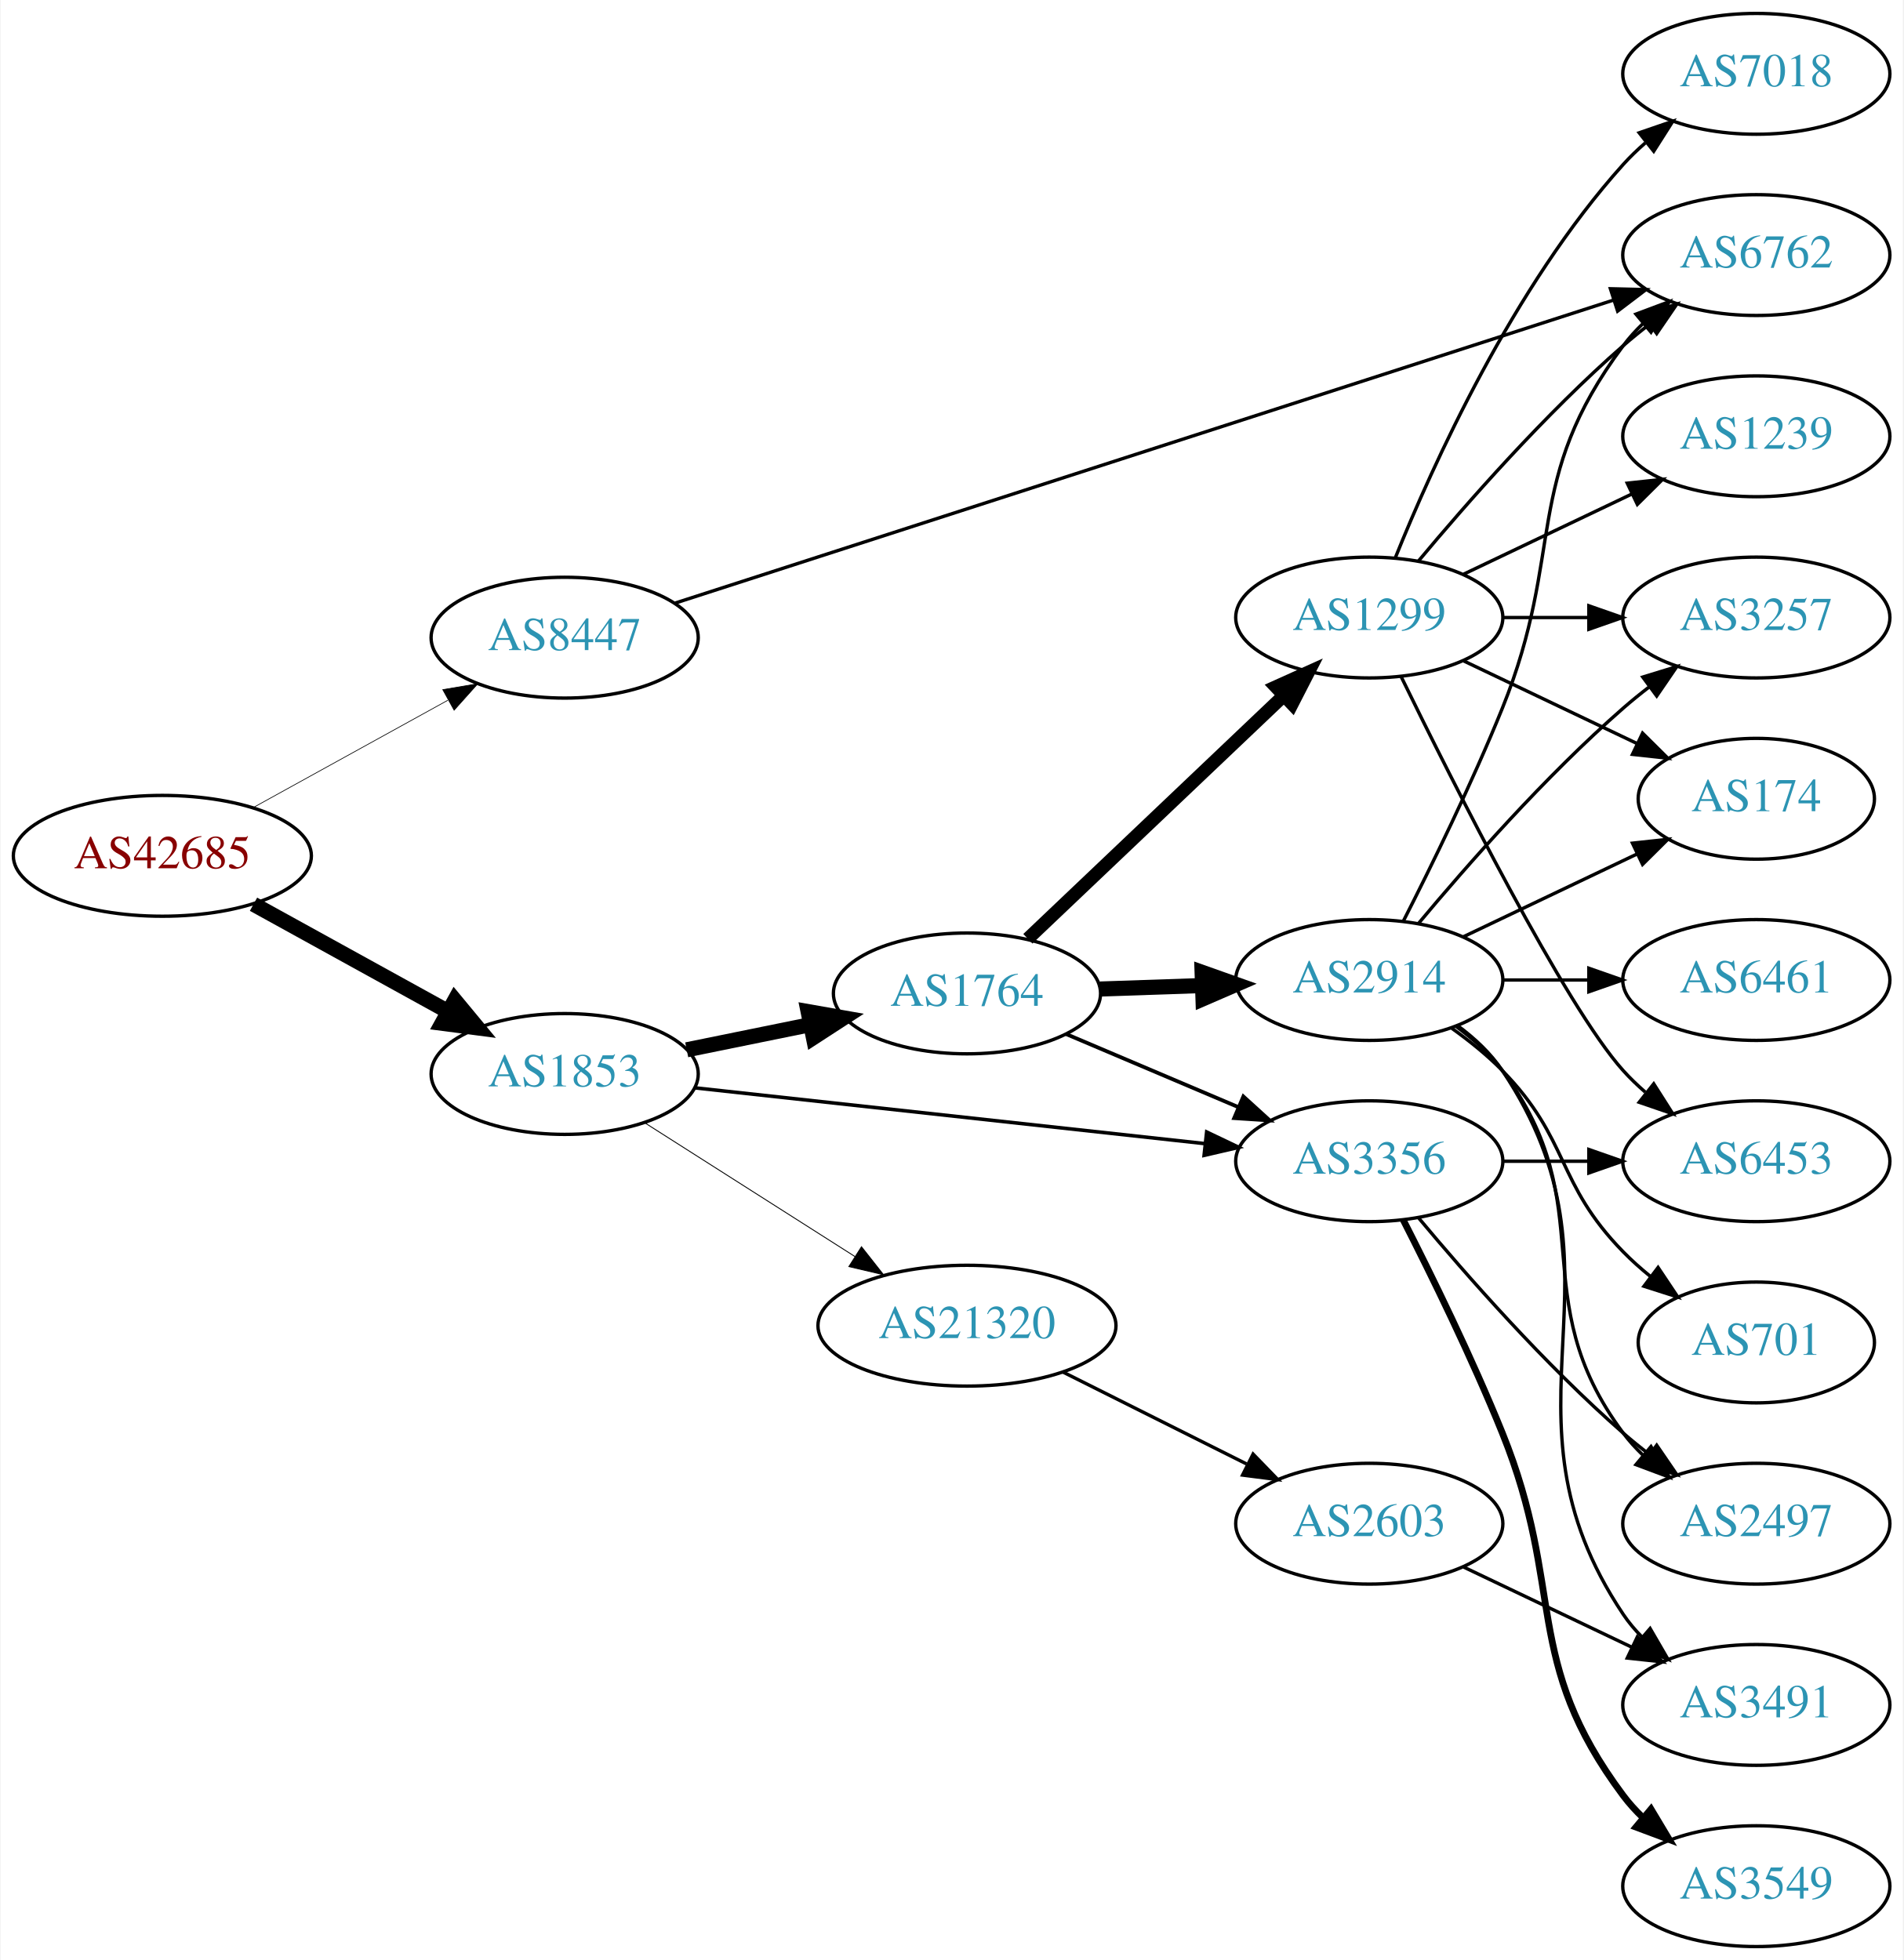
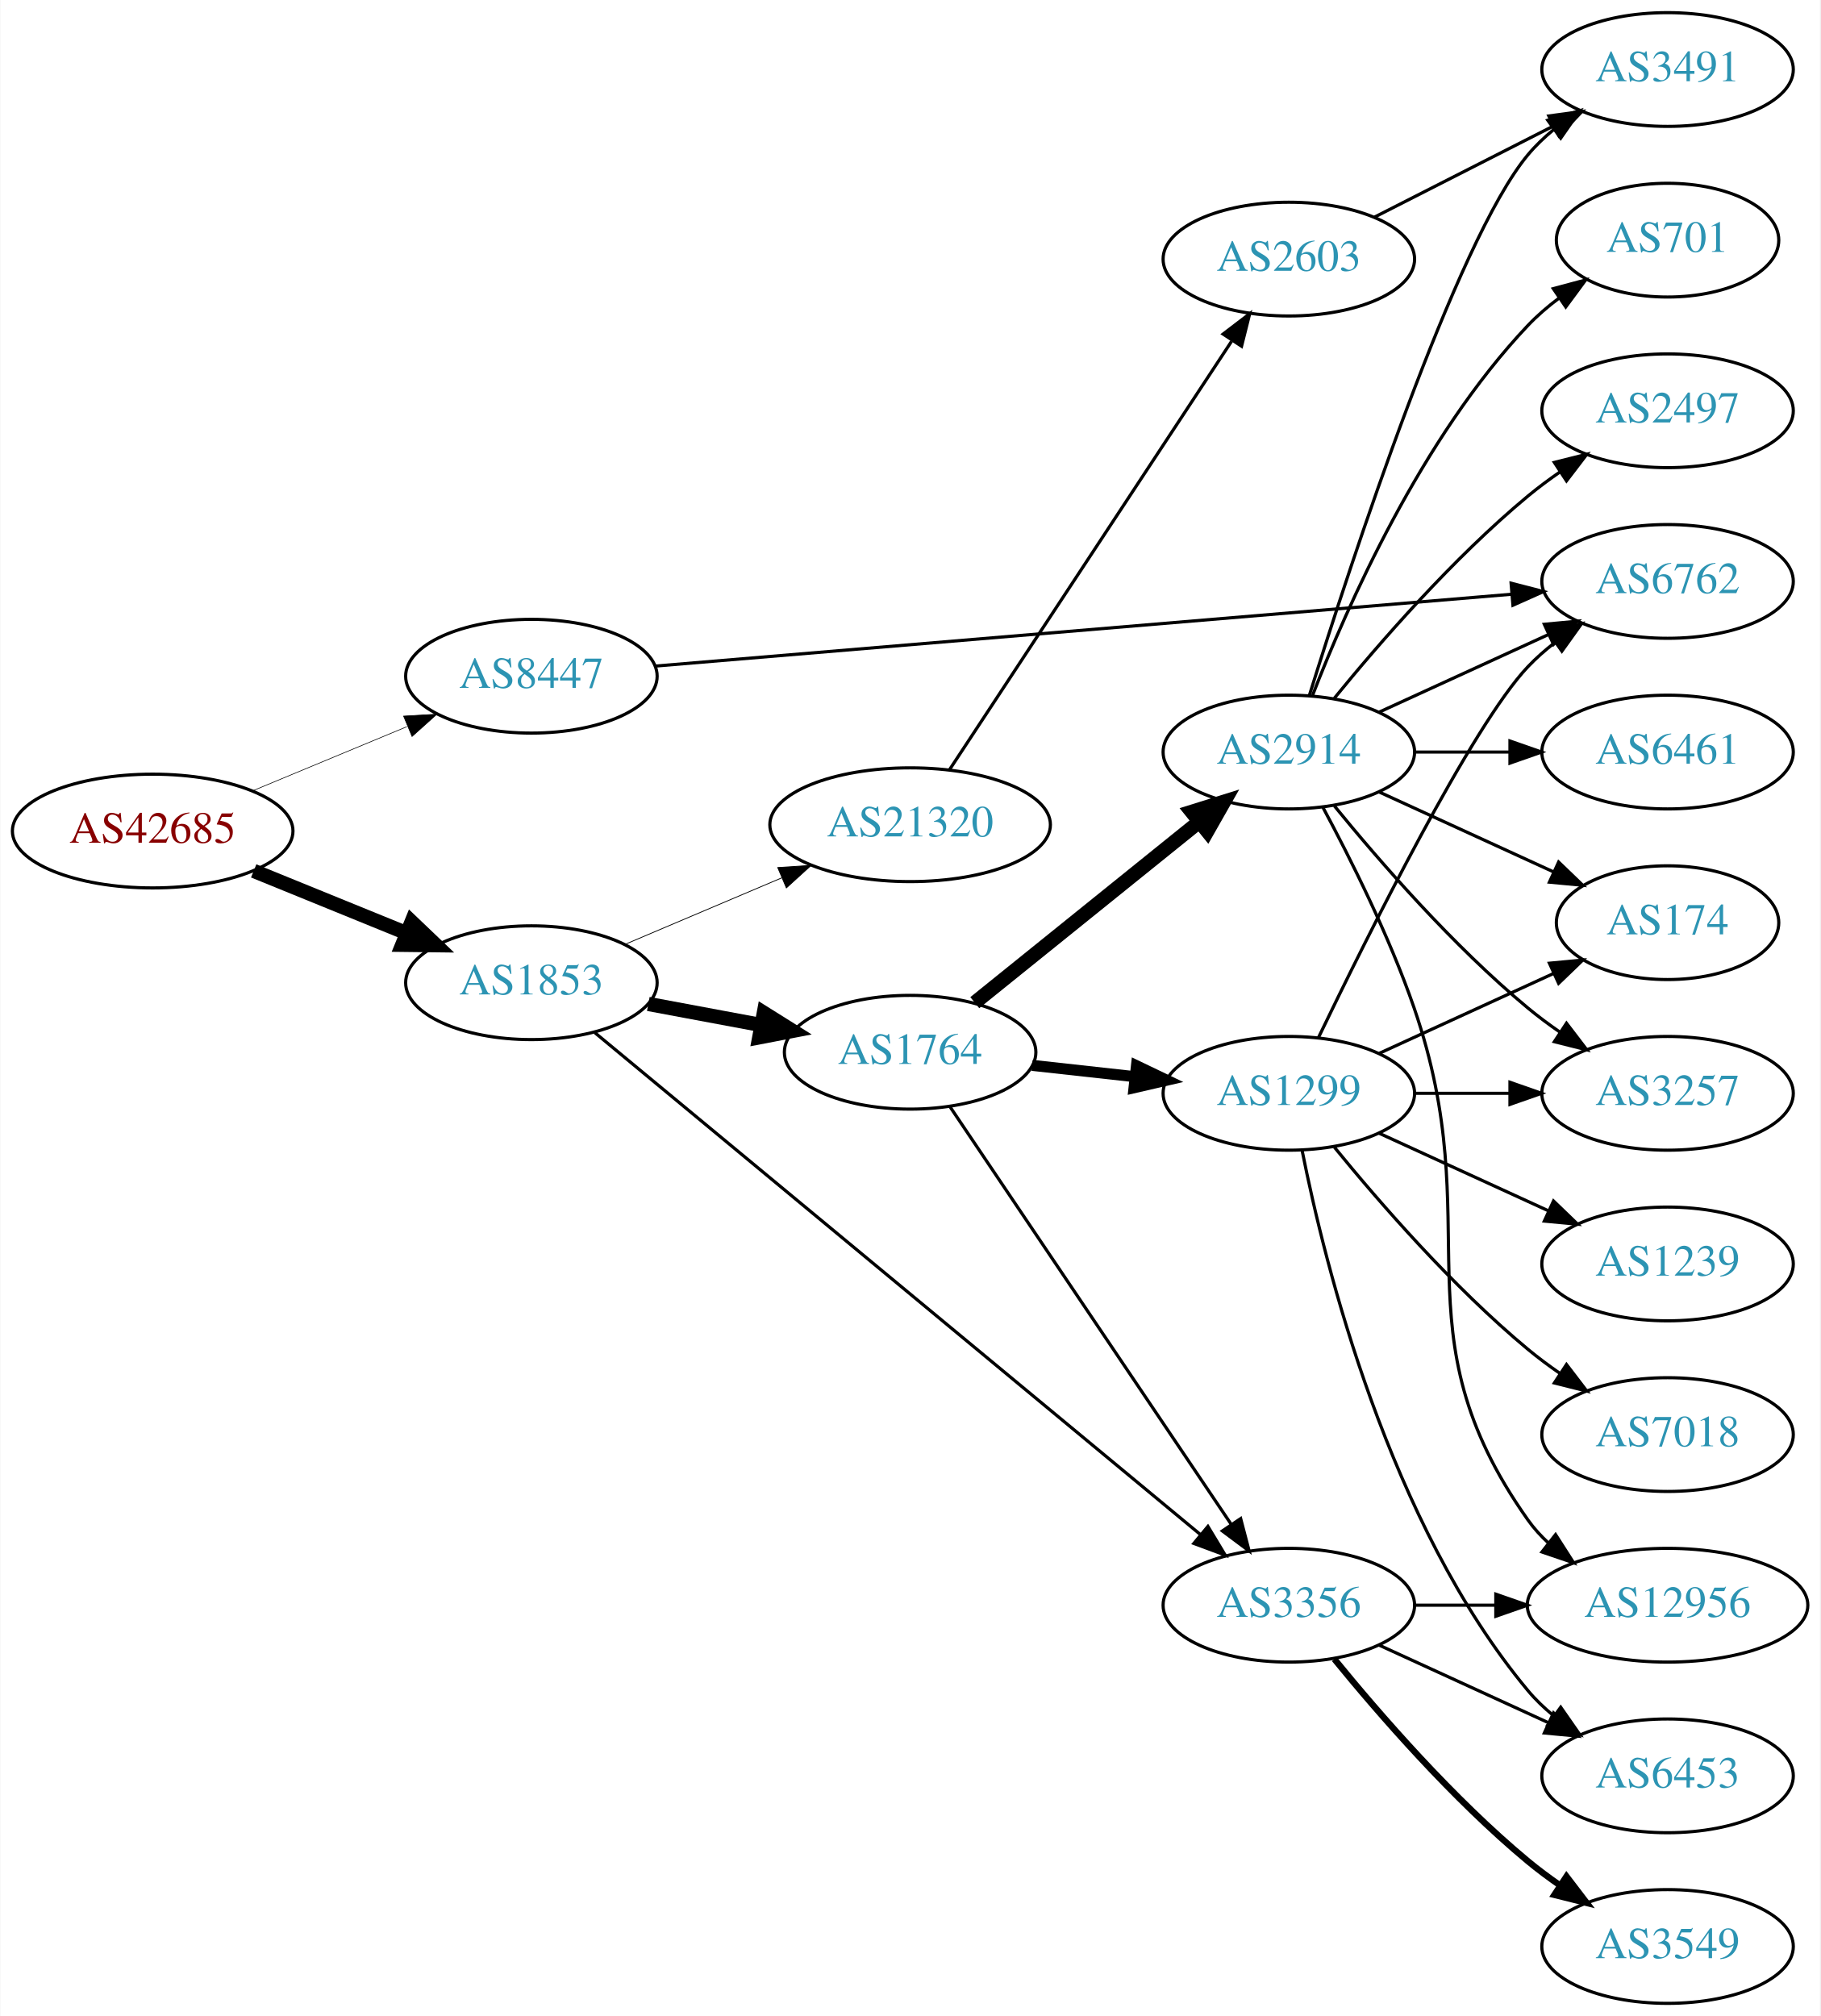
- <svg xmlns="http://www.w3.org/2000/svg" xmlns:xlink="http://www.w3.org/1999/xlink" width="567pt" height="584pt" viewBox="0.00 0.00 566.66 584.00">
-   <g id="graph0" class="graph" transform="scale(1 1) rotate(0) translate(4 580)">
-     <polygon fill="white" stroke="none" points="-4,4 -4,-580 562.663,-580 562.663,4 -4,4" />
+ <svg xmlns="http://www.w3.org/2000/svg" xmlns:xlink="http://www.w3.org/1999/xlink" width="576pt" height="638pt" viewBox="0.00 0.00 575.76 638.00">
+   <g id="graph0" class="graph" transform="scale(1 1) rotate(0) translate(4 634)">
+     <polygon fill="white" stroke="none" points="-4,4 -4,-634 571.762,-634 571.762,4 -4,4" />
    <g id="node1" class="node">
      <g id="a_node1">
        <a xlink:href="/asn/42685" xlink:title="AS42685 ~ Bundeskanzleramt [AT]">
-           <ellipse fill="#ffffff" stroke="black" cx="44.196" cy="-325" rx="44.393" ry="18" />
-           <text text-anchor="middle" x="44.196" y="-321.3" font-family="Times,serif" font-size="14.00" fill="#880000">AS42685</text>
+           <ellipse fill="#ffffff" stroke="black" cx="44.196" cy="-371" rx="44.393" ry="18" />
+           <text text-anchor="middle" x="44.196" y="-367.3" font-family="Times,serif" font-size="14.00" fill="#880000">AS42685</text>
        </a>
      </g>
    </g>
    <g id="node2" class="node">
      <g id="a_node2">
        <a xlink:href="/asn/1853" xlink:title="AS1853 ~ ACOnet Backbone [AT]">
-           <ellipse fill="#ffffff" stroke="black" cx="164.039" cy="-260" rx="39.794" ry="18" />
-           <text text-anchor="middle" x="164.039" y="-256.3" font-family="Times,serif" font-size="14.00" fill="#2c94b3">AS1853</text>
+           <ellipse fill="#ffffff" stroke="black" cx="164.039" cy="-323" rx="39.794" ry="18" />
+           <text text-anchor="middle" x="164.039" y="-319.3" font-family="Times,serif" font-size="14.00" fill="#2c94b3">AS1853</text>
        </a>
      </g>
    </g>
    <g id="edge1" class="edge">
-       <path fill="none" stroke="black" stroke-width="4.5" d="M71.349,-310.574C88.403,-301.168 110.827,-288.799 129.231,-278.648" />
-       <polygon fill="black" stroke="black" stroke-width="4.5" points="131.314,-281.995 138.169,-273.718 127.511,-275.1 131.314,-281.995" />
+       <path fill="none" stroke="black" stroke-width="4.5" d="M76.158,-358.389C90.954,-352.362 108.811,-345.088 124.479,-338.706" />
+       <polygon fill="black" stroke="black" stroke-width="4.5" points="126.128,-342.286 133.904,-334.867 123.158,-334.993 126.128,-342.286" />
    </g>
    <g id="node3" class="node">
      <g id="a_node3">
        <a xlink:href="/asn/8447" xlink:title="AS8447 ~ A1 Telekom Austria AG [AT]">
-           <ellipse fill="#ffffff" stroke="black" cx="164.039" cy="-390" rx="39.794" ry="18" />
-           <text text-anchor="middle" x="164.039" y="-386.3" font-family="Times,serif" font-size="14.00" fill="#2c94b3">AS8447</text>
+           <ellipse fill="#ffffff" stroke="black" cx="164.039" cy="-420" rx="39.794" ry="18" />
+           <text text-anchor="middle" x="164.039" y="-416.3" font-family="Times,serif" font-size="14.00" fill="#2c94b3">AS8447</text>
        </a>
      </g>
    </g>
    <g id="edge2" class="edge">
-       <path fill="none" stroke="black" stroke-width="0.205" d="M71.349,-339.426C88.403,-348.832 110.827,-361.201 129.231,-371.352" />
-       <polygon fill="black" stroke="black" stroke-width="0.205" points="127.722,-374.517 138.169,-376.282 131.103,-368.388 127.722,-374.517" />
+       <path fill="none" stroke="black" stroke-width="0.196" d="M75.85,-383.746C90.76,-389.946 108.833,-397.461 124.651,-404.038" />
+       <polygon fill="black" stroke="black" stroke-width="0.196" points="123.582,-407.384 134.159,-407.992 126.269,-400.92 123.582,-407.384" />
    </g>
    <g id="node4" class="node">
      <g id="a_node4">
        <a xlink:href="/asn/1764" xlink:title="AS1764 ~ NEXTLAYER-AS [AT]">
-           <ellipse fill="#ffffff" stroke="black" cx="283.881" cy="-284" rx="39.794" ry="18" />
-           <text text-anchor="middle" x="283.881" y="-280.3" font-family="Times,serif" font-size="14.00" fill="#2c94b3">AS1764</text>
+           <ellipse fill="#ffffff" stroke="black" cx="283.881" cy="-301" rx="39.794" ry="18" />
+           <text text-anchor="middle" x="283.881" y="-297.3" font-family="Times,serif" font-size="14.00" fill="#2c94b3">AS1764</text>
        </a>
      </g>
    </g>
    <g id="edge3" class="edge">
-       <path fill="none" stroke="black" stroke-width="4.5" d="M200.395,-267.201C211.942,-269.552 224.934,-272.198 237.132,-274.683" />
-       <polygon fill="black" stroke="black" stroke-width="4.5" points="236.558,-278.584 247.142,-276.721 238.129,-270.867 236.558,-278.584" />
+       <path fill="none" stroke="black" stroke-width="4.5" d="M201.036,-316.28C212.239,-314.188 224.752,-311.852 236.557,-309.648" />
+       <polygon fill="black" stroke="black" stroke-width="4.5" points="237.591,-313.461 246.699,-307.755 236.146,-305.72 237.591,-313.461" />
    </g>
    <g id="node5" class="node">
      <g id="a_node5">
        <a xlink:href="/asn/3356" xlink:title="AS3356 ~ Level 3 Parent, LLC [US]">
-           <ellipse fill="#ffffff" stroke="black" cx="403.724" cy="-234" rx="39.794" ry="18" />
-           <text text-anchor="middle" x="403.724" y="-230.3" font-family="Times,serif" font-size="14.00" fill="#2c94b3">AS3356</text>
+           <ellipse fill="#ffffff" stroke="black" cx="403.724" cy="-126" rx="39.794" ry="18" />
+           <text text-anchor="middle" x="403.724" y="-122.3" font-family="Times,serif" font-size="14.00" fill="#2c94b3">AS3356</text>
        </a>
      </g>
    </g>
    <g id="edge4" class="edge">
-       <path fill="none" stroke="black" stroke-width="1.059" d="M202.701,-255.88C243.869,-251.377 309.933,-244.15 354.775,-239.245" />
-       <polygon fill="black" stroke="black" stroke-width="1.059" points="355.285,-242.71 364.845,-238.143 354.524,-235.752 355.285,-242.71" />
+       <path fill="none" stroke="black" d="M184.088,-307.212C226.158,-272.342 327.112,-188.669 375.699,-148.399" />
+       <polygon fill="black" stroke="black" points="378.118,-150.94 383.584,-141.864 373.651,-145.55 378.118,-150.94" />
    </g>
    <g id="node6" class="node">
      <g id="a_node6">
        <a xlink:href="/asn/21320" xlink:title="AS21320 ~ GEANT Vereniging [EU]">
-           <ellipse fill="#ffffff" stroke="black" cx="283.881" cy="-185" rx="44.393" ry="18" />
-           <text text-anchor="middle" x="283.881" y="-181.3" font-family="Times,serif" font-size="14.00" fill="#2c94b3">AS21320</text>
+           <ellipse fill="#ffffff" stroke="black" cx="283.881" cy="-373" rx="44.393" ry="18" />
+           <text text-anchor="middle" x="283.881" y="-369.3" font-family="Times,serif" font-size="14.00" fill="#2c94b3">AS21320</text>
        </a>
      </g>
    </g>
    <g id="edge5" class="edge">
-       <path fill="none" stroke="black" stroke-width="0.265" d="M187.76,-245.539C205.588,-234.193 230.634,-218.252 250.551,-205.576" />
-       <polygon fill="black" stroke="black" stroke-width="0.265" points="252.459,-208.511 259.016,-200.189 248.701,-202.605 252.459,-208.511" />
+       <path fill="none" stroke="black" stroke-width="0.25" d="M193.565,-335.104C208.484,-341.434 226.982,-349.282 243.268,-356.192" />
+       <polygon fill="black" stroke="black" stroke-width="0.25" points="241.985,-359.45 252.558,-360.134 244.719,-353.006 241.985,-359.45" />
+     </g>
+     <g id="node13" class="node">
+       <g id="a_node13">
+         <a xlink:href="/asn/6762" xlink:title="AS6762 ~ TELECOM ITALIA SPARKLE S.p.A. [IT]">
+           <ellipse fill="#ffffff" stroke="black" cx="523.566" cy="-450" rx="39.794" ry="18" />
+           <text text-anchor="middle" x="523.566" y="-446.3" font-family="Times,serif" font-size="14.00" fill="#2c94b3">AS6762</text>
+         </a>
+       </g>
+     </g>
+     <g id="edge28" class="edge">
+       <path fill="none" stroke="black" d="M203.3,-423.211C268.803,-428.707 402.295,-439.908 474.168,-445.939" />
+       <polygon fill="black" stroke="black" points="474.052,-449.441 484.31,-446.79 474.638,-442.466 474.052,-449.441" />
+     </g>
+     <g id="edge8" class="edge">
+       <path fill="none" stroke="black" d="M296.395,-283.902C317.164,-253.059 361.001,-187.959 385.404,-151.721" />
+       <polygon fill="black" stroke="black" points="388.481,-153.417 391.163,-143.168 382.675,-149.508 388.481,-153.417" />
+     </g>
+     <g id="node7" class="node">
+       <g id="a_node7">
+         <a xlink:href="/asn/1299" xlink:title="AS1299 ~ Telia Carrier [EU]">
+           <ellipse fill="#ffffff" stroke="black" cx="403.724" cy="-288" rx="39.794" ry="18" />
+           <text text-anchor="middle" x="403.724" y="-284.3" font-family="Times,serif" font-size="14.00" fill="#2c94b3">AS1299</text>
+         </a>
+       </g>
+     </g>
+     <g id="edge6" class="edge">
+       <path fill="none" stroke="black" stroke-width="3.5" d="M322.491,-296.851C332.802,-295.713 344.12,-294.465 354.92,-293.274" />
+       <polygon fill="black" stroke="black" stroke-width="3.5" points="355.511,-296.73 365.067,-292.154 354.743,-289.772 355.511,-296.73" />
+     </g>
+     <g id="node8" class="node">
+       <g id="a_node8">
+         <a xlink:href="/asn/2914" xlink:title="AS2914 ~ NTT America, Inc. [US]">
+           <ellipse fill="#ffffff" stroke="black" cx="403.724" cy="-396" rx="39.794" ry="18" />
+           <text text-anchor="middle" x="403.724" y="-392.3" font-family="Times,serif" font-size="14.00" fill="#2c94b3">AS2914</text>
+         </a>
+       </g>
+     </g>
+     <g id="edge7" class="edge">
+       <path fill="none" stroke="black" stroke-width="4.5" d="M304.341,-316.687C323.701,-332.295 353.583,-356.385 375.336,-373.921" />
+       <polygon fill="black" stroke="black" stroke-width="4.5" points="372.979,-377.079 383.236,-380.289 377.922,-370.948 372.979,-377.079" />
+     </g>
+     <g id="node14" class="node">
+       <g id="a_node14">
+         <a xlink:href="/asn/6453" xlink:title="AS6453 ~ TATA COMMUNICATIONS (AMERICA) INC [US]">
+           <ellipse fill="#ffffff" stroke="black" cx="523.566" cy="-72" rx="39.794" ry="18" />
+           <text text-anchor="middle" x="523.566" y="-68.3" font-family="Times,serif" font-size="14.00" fill="#2c94b3">AS6453</text>
+         </a>
+       </g>
+     </g>
+     <g id="edge25" class="edge">
+       <path fill="none" stroke="black" d="M432.353,-113.339C448.31,-106.027 468.58,-96.739 485.863,-88.819" />
+       <polygon fill="black" stroke="black" points="487.478,-91.929 495.111,-84.581 484.562,-85.565 487.478,-91.929" />
+     </g>
+     <g id="node18" class="node">
+       <g id="a_node18">
+         <a xlink:href="/asn/12956" xlink:title="AS12956 ~ TELXIUS [ES]">
+           <ellipse fill="#ffffff" stroke="black" cx="523.566" cy="-126" rx="44.393" ry="18" />
+           <text text-anchor="middle" x="523.566" y="-122.3" font-family="Times,serif" font-size="14.00" fill="#2c94b3">AS12956</text>
+         </a>
+       </g>
+     </g>
+     <g id="edge24" class="edge">
+       <path fill="none" stroke="black" d="M443.636,-126C451.739,-126 460.414,-126 468.941,-126" />
+       <polygon fill="black" stroke="black" points="469.218,-129.5 479.218,-126 469.218,-122.5 469.218,-129.5" />
+     </g>
+     <g id="node20" class="node">
+       <g id="a_node20">
+         <a xlink:href="/asn/3549" xlink:title="AS3549 ~ Level 3 Parent, LLC [US]">
+           <ellipse fill="#ffffff" stroke="black" cx="523.566" cy="-18" rx="39.794" ry="18" />
+           <text text-anchor="middle" x="523.566" y="-14.3" font-family="Times,serif" font-size="14.00" fill="#2c94b3">AS3549</text>
+         </a>
+       </g>
+     </g>
+     <g id="edge23" class="edge">
+       <path fill="none" stroke="black" stroke-width="2" d="M418.143,-108.935C432.257,-91.625 455.672,-64.655 479.37,-45 482.587,-42.332 486.087,-39.73 489.658,-37.259" />
+       <polygon fill="black" stroke="black" stroke-width="2" points="491.581,-40.183 498.014,-31.764 487.735,-34.334 491.581,-40.183" />
+     </g>
+     <g id="node21" class="node">
+       <g id="a_node21">
+         <a xlink:href="/asn/2603" xlink:title="AS2603 ~ NORDUnet [NO]">
+           <ellipse fill="#ffffff" stroke="black" cx="403.724" cy="-552" rx="39.794" ry="18" />
+           <text text-anchor="middle" x="403.724" y="-548.3" font-family="Times,serif" font-size="14.00" fill="#2c94b3">AS2603</text>
+         </a>
+       </g>
+     </g>
+     <g id="edge26" class="edge">
+       <path fill="none" stroke="black" d="M296.395,-390.489C317.217,-422.117 361.227,-488.967 385.592,-525.977" />
+       <polygon fill="black" stroke="black" points="382.915,-528.275 391.337,-534.703 388.761,-524.426 382.915,-528.275" />
+     </g>
+     <g id="node9" class="node">
+       <g id="a_node9">
+         <a xlink:href="/asn/3257" xlink:title="AS3257 ~ GTT [DE]">
+           <ellipse fill="#ffffff" stroke="black" cx="523.566" cy="-288" rx="39.794" ry="18" />
+           <text text-anchor="middle" x="523.566" y="-284.3" font-family="Times,serif" font-size="14.00" fill="#2c94b3">AS3257</text>
+         </a>
+       </g>
+     </g>
+     <g id="edge9" class="edge">
+       <path fill="none" stroke="black" d="M443.636,-288C453.19,-288 463.539,-288 473.502,-288" />
+       <polygon fill="black" stroke="black" points="473.695,-291.5 483.695,-288 473.694,-284.5 473.695,-291.5" />
+     </g>
+     <g id="node10" class="node">
+       <g id="a_node10">
+         <a xlink:href="/asn/7018" xlink:title="AS7018 ~ AT&amp;T Services, Inc. [US]">
+           <ellipse fill="#ffffff" stroke="black" cx="523.566" cy="-180" rx="39.794" ry="18" />
+           <text text-anchor="middle" x="523.566" y="-176.3" font-family="Times,serif" font-size="14.00" fill="#2c94b3">AS7018</text>
+         </a>
+       </g>
+     </g>
+     <g id="edge10" class="edge">
+       <path fill="none" stroke="black" d="M418.143,-270.935C432.257,-253.625 455.672,-226.655 479.37,-207 482.587,-204.332 486.087,-201.73 489.658,-199.259" />
+       <polygon fill="black" stroke="black" points="491.581,-202.183 498.014,-193.764 487.735,-196.334 491.581,-202.183" />
+     </g>
+     <g id="node11" class="node">
+       <g id="a_node11">
+         <a xlink:href="/asn/174" xlink:title="AS174 ~ Cogent Communications [US]">
+           <ellipse fill="#ffffff" stroke="black" cx="523.566" cy="-342" rx="35.194" ry="18" />
+           <text text-anchor="middle" x="523.566" y="-338.3" font-family="Times,serif" font-size="14.00" fill="#2c94b3">AS174</text>
+         </a>
+       </g>
+     </g>
+     <g id="edge11" class="edge">
+       <path fill="none" stroke="black" d="M432.353,-300.661C448.769,-308.183 469.75,-317.798 487.347,-325.861" />
+       <polygon fill="black" stroke="black" points="486.176,-329.174 496.725,-330.158 489.092,-322.811 486.176,-329.174" />
    </g>
    <g id="node12" class="node">
      <g id="a_node12">
-         <a xlink:href="/asn/6762" xlink:title="AS6762 ~ TELECOM ITALIA SPARKLE S.p.A. [IT]">
-           <ellipse fill="#ffffff" stroke="black" cx="519.017" cy="-504" rx="39.794" ry="18" />
-           <text text-anchor="middle" x="519.017" y="-500.3" font-family="Times,serif" font-size="14.00" fill="#2c94b3">AS6762</text>
-         </a>
-       </g>
-     </g>
-     <g id="edge27" class="edge">
-       <path fill="none" stroke="black" d="M196.986,-400.318C261.089,-421.021 405.341,-467.609 476.589,-490.62" />
-       <polygon fill="black" stroke="black" points="475.551,-493.963 486.142,-493.706 477.702,-487.302 475.551,-493.963" />
-     </g>
-     <g id="edge8" class="edge">
-       <path fill="none" stroke="black" stroke-width="1.125" d="M313.408,-271.896C328.782,-265.373 347.958,-257.237 364.596,-250.177" />
-       <polygon fill="black" stroke="black" stroke-width="1.125" points="366.213,-253.293 374.052,-246.165 363.479,-246.849 366.213,-253.293" />
-     </g>
-     <g id="node7" class="node">
-       <g id="a_node7">
-         <a xlink:href="/asn/2914" xlink:title="AS2914 ~ NTT America, Inc. [US]">
-           <ellipse fill="#ffffff" stroke="black" cx="403.724" cy="-288" rx="39.794" ry="18" />
-           <text text-anchor="middle" x="403.724" y="-284.3" font-family="Times,serif" font-size="14.00" fill="#2c94b3">AS2914</text>
-         </a>
-       </g>
-     </g>
-     <g id="edge6" class="edge">
-       <path fill="none" stroke="black" stroke-width="4.5" d="M323.467,-285.31C333.234,-285.641 343.85,-286.002 354.044,-286.348" />
-       <polygon fill="black" stroke="black" stroke-width="4.5" points="353.923,-290.283 364.051,-286.687 354.19,-282.413 353.923,-290.283" />
-     </g>
-     <g id="node8" class="node">
-       <g id="a_node8">
-         <a xlink:href="/asn/1299" xlink:title="AS1299 ~ Telia Carrier [EU]">
-           <ellipse fill="#ffffff" stroke="black" cx="403.724" cy="-396" rx="39.794" ry="18" />
-           <text text-anchor="middle" x="403.724" y="-392.3" font-family="Times,serif" font-size="14.00" fill="#2c94b3">AS1299</text>
-         </a>
-       </g>
-     </g>
-     <g id="edge7" class="edge">
-       <path fill="none" stroke="black" stroke-width="3.938" d="M302.017,-300.286C322.09,-319.364 355.493,-351.111 378.281,-372.769" />
-       <polygon fill="black" stroke="black" stroke-width="3.938" points="375.908,-375.342 385.568,-379.695 380.73,-370.268 375.908,-375.342" />
-     </g>
-     <g id="node11" class="node">
-       <g id="a_node11">
-         <a xlink:href="/asn/2497" xlink:title="AS2497 ~ Internet Initiative Japan Inc. [JP]">
-           <ellipse fill="#ffffff" stroke="black" cx="519.017" cy="-126" rx="39.794" ry="18" />
-           <text text-anchor="middle" x="519.017" y="-122.3" font-family="Times,serif" font-size="14.00" fill="#2c94b3">AS2497</text>
-         </a>
-       </g>
-     </g>
-     <g id="edge22" class="edge">
-       <path fill="none" stroke="black" d="M418.354,-217.183C432.636,-200.071 456.183,-173.255 479.37,-153 481.836,-150.846 484.475,-148.706 487.172,-146.628" />
-       <polygon fill="black" stroke="black" points="489.345,-149.375 495.326,-140.63 485.197,-143.736 489.345,-149.375" />
+         <a xlink:href="/asn/1239" xlink:title="AS1239 ~ Sprint [US]">
+           <ellipse fill="#ffffff" stroke="black" cx="523.566" cy="-234" rx="39.794" ry="18" />
+           <text text-anchor="middle" x="523.566" y="-230.3" font-family="Times,serif" font-size="14.00" fill="#2c94b3">AS1239</text>
+         </a>
+       </g>
+     </g>
+     <g id="edge12" class="edge">
+       <path fill="none" stroke="black" d="M432.353,-275.339C448.31,-268.027 468.58,-258.739 485.863,-250.819" />
+       <polygon fill="black" stroke="black" points="487.478,-253.929 495.111,-246.581 484.562,-247.565 487.478,-253.929" />
+     </g>
+     <g id="edge13" class="edge">
+       <path fill="none" stroke="black" d="M413.071,-305.595C428.538,-337.732 461.683,-404.34 479.37,-423 481.956,-425.728 484.874,-428.294 487.942,-430.677" />
+       <polygon fill="black" stroke="black" points="486.096,-433.658 496.29,-436.543 490.12,-427.93 486.096,-433.658" />
+     </g>
+     <g id="edge14" class="edge">
+       <path fill="none" stroke="black" d="M407.922,-269.927C415.086,-233.859 435.36,-151.875 479.37,-99 481.775,-96.111 484.571,-93.437 487.564,-90.987" />
+       <polygon fill="black" stroke="black" points="489.754,-93.722 495.807,-85.027 485.652,-88.05 489.754,-93.722" />
+     </g>
+     <g id="edge18" class="edge">
+       <path fill="none" stroke="black" d="M418.143,-378.935C432.257,-361.625 455.672,-334.655 479.37,-315 482.587,-312.332 486.087,-309.73 489.658,-307.259" />
+       <polygon fill="black" stroke="black" points="491.581,-310.183 498.014,-301.764 487.735,-304.334 491.581,-310.183" />
+     </g>
+     <g id="edge20" class="edge">
+       <path fill="none" stroke="black" d="M432.353,-383.339C448.769,-375.817 469.75,-366.202 487.347,-358.139" />
+       <polygon fill="black" stroke="black" points="489.092,-361.189 496.725,-353.842 486.176,-354.826 489.092,-361.189" />
+     </g>
+     <g id="edge16" class="edge">
+       <path fill="none" stroke="black" d="M432.353,-408.661C448.31,-415.973 468.58,-425.261 485.863,-433.181" />
+       <polygon fill="black" stroke="black" points="484.562,-436.435 495.111,-437.419 487.478,-430.071 484.562,-436.435" />
+     </g>
+     <g id="node15" class="node">
+       <g id="a_node15">
+         <a xlink:href="/asn/701" xlink:title="AS701 ~ UUNET [US]">
+           <ellipse fill="#ffffff" stroke="black" cx="523.566" cy="-558" rx="35.194" ry="18" />
+           <text text-anchor="middle" x="523.566" y="-554.3" font-family="Times,serif" font-size="14.00" fill="#2c94b3">AS701</text>
+         </a>
+       </g>
+     </g>
+     <g id="edge15" class="edge">
+       <path fill="none" stroke="black" d="M411.247,-413.994C421.997,-441.728 445.655,-495.429 479.37,-531 482.313,-534.105 485.687,-537.001 489.222,-539.655" />
+       <polygon fill="black" stroke="black" points="487.408,-542.654 497.641,-545.397 491.351,-536.871 487.408,-542.654" />
+     </g>
+     <g id="node16" class="node">
+       <g id="a_node16">
+         <a xlink:href="/asn/3491" xlink:title="AS3491 ~ PCCW Global, Inc. [US]">
+           <ellipse fill="#ffffff" stroke="black" cx="523.566" cy="-612" rx="39.794" ry="18" />
+           <text text-anchor="middle" x="523.566" y="-608.3" font-family="Times,serif" font-size="14.00" fill="#2c94b3">AS3491</text>
+         </a>
+       </g>
+     </g>
+     <g id="edge17" class="edge">
+       <path fill="none" stroke="black" d="M410.244,-414.025C423.277,-455.771 456.575,-557.614 479.37,-585 481.775,-587.889 484.571,-590.563 487.564,-593.013" />
+       <polygon fill="black" stroke="black" points="485.652,-595.95 495.807,-598.973 489.754,-590.277 485.652,-595.95" />
    </g>
    <g id="node17" class="node">
      <g id="a_node17">
-         <a xlink:href="/asn/6453" xlink:title="AS6453 ~ TATA COMMUNICATIONS (AMERICA) INC [US]">
-           <ellipse fill="#ffffff" stroke="black" cx="519.017" cy="-234" rx="39.794" ry="18" />
-           <text text-anchor="middle" x="519.017" y="-230.3" font-family="Times,serif" font-size="14.00" fill="#2c94b3">AS6453</text>
-         </a>
-       </g>
-     </g>
-     <g id="edge23" class="edge">
-       <path fill="none" stroke="black" d="M443.396,-234C451.599,-234 460.363,-234 468.895,-234" />
-       <polygon fill="black" stroke="black" points="469.134,-237.5 479.134,-234 469.134,-230.5 469.134,-237.5" />
+         <a xlink:href="/asn/2497" xlink:title="AS2497 ~ Internet Initiative Japan Inc. [JP]">
+           <ellipse fill="#ffffff" stroke="black" cx="523.566" cy="-504" rx="39.794" ry="18" />
+           <text text-anchor="middle" x="523.566" y="-500.3" font-family="Times,serif" font-size="14.00" fill="#2c94b3">AS2497</text>
+         </a>
+       </g>
+     </g>
+     <g id="edge19" class="edge">
+       <path fill="none" stroke="black" d="M418.143,-413.065C432.257,-430.375 455.672,-457.345 479.37,-477 482.587,-479.668 486.087,-482.27 489.658,-484.741" />
+       <polygon fill="black" stroke="black" points="487.735,-487.666 498.014,-490.236 491.581,-481.817 487.735,-487.666" />
+     </g>
+     <g id="edge21" class="edge">
+       <path fill="none" stroke="black" d="M414.517,-378.474C423.154,-362.389 435.551,-337.685 443.37,-315 467.405,-245.269 436.791,-213.225 479.37,-153 481.259,-150.328 483.505,-147.865 485.964,-145.605" />
+       <polygon fill="black" stroke="black" points="488.127,-148.356 493.84,-139.433 483.81,-142.846 488.127,-148.356" />
    </g>
    <g id="node19" class="node">
      <g id="a_node19">
-         <a xlink:href="/asn/3549" xlink:title="AS3549 ~ Level 3 Parent, LLC [US]">
-           <ellipse fill="#ffffff" stroke="black" cx="519.017" cy="-18" rx="39.794" ry="18" />
-           <text text-anchor="middle" x="519.017" y="-14.3" font-family="Times,serif" font-size="14.00" fill="#2c94b3">AS3549</text>
-         </a>
-       </g>
-     </g>
-     <g id="edge24" class="edge">
-       <path fill="none" stroke="black" stroke-width="2" d="M413.804,-216.583C422.073,-200.366 434.335,-175.397 443.37,-153 462.3,-106.078 449.099,-85.542 479.37,-45 481.115,-42.664 483.122,-40.455 485.285,-38.383" />
-       <polygon fill="black" stroke="black" stroke-width="2" points="487.645,-40.973 493.086,-31.882 483.163,-35.595 487.645,-40.973" />
-     </g>
-     <g id="node20" class="node">
-       <g id="a_node20">
-         <a xlink:href="/asn/2603" xlink:title="AS2603 ~ NORDUnet [NO]">
-           <ellipse fill="#ffffff" stroke="black" cx="403.724" cy="-126" rx="39.794" ry="18" />
-           <text text-anchor="middle" x="403.724" y="-122.3" font-family="Times,serif" font-size="14.00" fill="#2c94b3">AS2603</text>
-         </a>
-       </g>
-     </g>
-     <g id="edge25" class="edge">
-       <path fill="none" stroke="black" d="M312.51,-171.167C328.811,-163.006 349.615,-152.59 367.135,-143.818" />
-       <polygon fill="black" stroke="black" points="369.107,-146.745 376.481,-139.139 365.973,-140.486 369.107,-146.745" />
-     </g>
-     <g id="node9" class="node">
-       <g id="a_node9">
-         <a xlink:href="/asn/174" xlink:title="AS174 ~ Cogent Communications [US]">
-           <ellipse fill="#ffffff" stroke="black" cx="519.017" cy="-342" rx="35.194" ry="18" />
-           <text text-anchor="middle" x="519.017" y="-338.3" font-family="Times,serif" font-size="14.00" fill="#2c94b3">AS174</text>
-         </a>
-       </g>
-     </g>
-     <g id="edge9" class="edge">
-       <path fill="none" stroke="black" d="M431.86,-300.934C447.292,-308.29 466.778,-317.577 483.313,-325.459" />
-       <polygon fill="black" stroke="black" points="482.121,-328.768 492.654,-329.911 485.133,-322.449 482.121,-328.768" />
-     </g>
-     <g id="node10" class="node">
-       <g id="a_node10">
-         <a xlink:href="/asn/701" xlink:title="AS701 ~ UUNET [US]">
-           <ellipse fill="#ffffff" stroke="black" cx="519.017" cy="-180" rx="35.194" ry="18" />
-           <text text-anchor="middle" x="519.017" y="-176.3" font-family="Times,serif" font-size="14.00" fill="#2c94b3">AS701</text>
-         </a>
-       </g>
-     </g>
-     <g id="edge10" class="edge">
-       <path fill="none" stroke="black" d="M428.318,-273.611C433.574,-269.852 438.906,-265.563 443.37,-261 463.543,-240.383 459.198,-227.617 479.37,-207 481.849,-204.466 484.596,-202.017 487.448,-199.696" />
-       <polygon fill="black" stroke="black" points="489.751,-202.343 495.634,-193.532 485.54,-196.752 489.751,-202.343" />
-     </g>
-     <g id="edge11" class="edge">
-       <path fill="none" stroke="black" d="M429.655,-274.118C434.731,-270.389 439.649,-265.984 443.37,-261 473.642,-220.458 449.099,-193.542 479.37,-153 481.115,-150.664 483.122,-148.455 485.285,-146.383" />
-       <polygon fill="black" stroke="black" points="487.645,-148.973 493.086,-139.882 483.163,-143.595 487.645,-148.973" />
-     </g>
-     <g id="edge12" class="edge">
-       <path fill="none" stroke="black" d="M413.804,-305.417C422.073,-321.634 434.335,-346.603 443.37,-369 462.3,-415.922 449.099,-436.458 479.37,-477 481.115,-479.336 483.122,-481.545 485.285,-483.617" />
-       <polygon fill="black" stroke="black" points="483.163,-486.405 493.086,-490.118 487.645,-481.027 483.163,-486.405" />
-     </g>
-     <g id="node13" class="node">
-       <g id="a_node13">
-         <a xlink:href="/asn/3491" xlink:title="AS3491 ~ PCCW Global, Inc. [US]">
-           <ellipse fill="#ffffff" stroke="black" cx="519.017" cy="-72" rx="39.794" ry="18" />
-           <text text-anchor="middle" x="519.017" y="-68.3" font-family="Times,serif" font-size="14.00" fill="#2c94b3">AS3491</text>
-         </a>
-       </g>
-     </g>
-     <g id="edge13" class="edge">
-       <path fill="none" stroke="black" d="M430.043,-274.393C435.099,-270.649 439.91,-266.169 443.37,-261 484.395,-199.706 438.346,-160.294 479.37,-99 480.992,-96.577 482.911,-94.305 485.013,-92.19" />
-       <polygon fill="black" stroke="black" points="487.38,-94.771 492.698,-85.607 482.826,-89.454 487.38,-94.771" />
-     </g>
-     <g id="node14" class="node">
-       <g id="a_node14">
-         <a xlink:href="/asn/3257" xlink:title="AS3257 ~ GTT [DE]">
-           <ellipse fill="#ffffff" stroke="black" cx="519.017" cy="-396" rx="39.794" ry="18" />
-           <text text-anchor="middle" x="519.017" y="-392.3" font-family="Times,serif" font-size="14.00" fill="#2c94b3">AS3257</text>
-         </a>
-       </g>
-     </g>
-     <g id="edge14" class="edge">
-       <path fill="none" stroke="black" d="M418.354,-304.817C432.636,-321.929 456.183,-348.745 479.37,-369 481.836,-371.154 484.475,-373.294 487.172,-375.372" />
-       <polygon fill="black" stroke="black" points="485.197,-378.264 495.326,-381.37 489.345,-372.625 485.197,-378.264" />
-     </g>
-     <g id="node15" class="node">
-       <g id="a_node15">
        <a xlink:href="/asn/6461" xlink:title="AS6461 ~ Zayo Bandwidth [US]">
-           <ellipse fill="#ffffff" stroke="black" cx="519.017" cy="-288" rx="39.794" ry="18" />
-           <text text-anchor="middle" x="519.017" y="-284.3" font-family="Times,serif" font-size="14.00" fill="#2c94b3">AS6461</text>
-         </a>
-       </g>
-     </g>
-     <g id="edge15" class="edge">
-       <path fill="none" stroke="black" d="M443.396,-288C451.599,-288 460.363,-288 468.895,-288" />
-       <polygon fill="black" stroke="black" points="469.134,-291.5 479.134,-288 469.134,-284.5 469.134,-291.5" />
-     </g>
-     <g id="edge19" class="edge">
-       <path fill="none" stroke="black" d="M431.86,-383.066C447.292,-375.71 466.778,-366.423 483.313,-358.541" />
-       <polygon fill="black" stroke="black" points="485.133,-361.551 492.654,-354.089 482.121,-355.232 485.133,-361.551" />
-     </g>
-     <g id="edge18" class="edge">
-       <path fill="none" stroke="black" d="M418.354,-412.817C432.636,-429.929 456.183,-456.745 479.37,-477 481.836,-479.154 484.475,-481.294 487.172,-483.372" />
-       <polygon fill="black" stroke="black" points="485.197,-486.264 495.326,-489.37 489.345,-480.625 485.197,-486.264" />
-     </g>
-     <g id="edge16" class="edge">
-       <path fill="none" stroke="black" d="M443.396,-396C451.599,-396 460.363,-396 468.895,-396" />
-       <polygon fill="black" stroke="black" points="469.134,-399.5 479.134,-396 469.134,-392.5 469.134,-399.5" />
-     </g>
-     <g id="node16" class="node">
-       <g id="a_node16">
-         <a xlink:href="/asn/1239" xlink:title="AS1239 ~ Sprint [US]">
-           <ellipse fill="#ffffff" stroke="black" cx="519.017" cy="-450" rx="39.794" ry="18" />
-           <text text-anchor="middle" x="519.017" y="-446.3" font-family="Times,serif" font-size="14.00" fill="#2c94b3">AS1239</text>
-         </a>
-       </g>
-     </g>
-     <g id="edge17" class="edge">
-       <path fill="none" stroke="black" d="M431.86,-408.934C446.854,-416.081 465.675,-425.052 481.898,-432.785" />
-       <polygon fill="black" stroke="black" points="480.569,-436.028 491.102,-437.171 483.581,-429.709 480.569,-436.028" />
-     </g>
-     <g id="edge20" class="edge">
-       <path fill="none" stroke="black" d="M413.162,-378.489C428.78,-346.491 462.167,-280.107 479.37,-261 481.373,-258.776 483.591,-256.637 485.924,-254.603" />
-       <polygon fill="black" stroke="black" points="488.454,-257.065 494.143,-248.127 484.122,-251.567 488.454,-257.065" />
-     </g>
-     <g id="node18" class="node">
-       <g id="a_node18">
-         <a xlink:href="/asn/7018" xlink:title="AS7018 ~ AT&amp;T Services, Inc. [US]">
-           <ellipse fill="#ffffff" stroke="black" cx="519.017" cy="-558" rx="39.794" ry="18" />
-           <text text-anchor="middle" x="519.017" y="-554.3" font-family="Times,serif" font-size="14.00" fill="#2c94b3">AS7018</text>
-         </a>
-       </g>
-     </g>
-     <g id="edge21" class="edge">
-       <path fill="none" stroke="black" d="M411.472,-413.787C422.523,-441.243 446.576,-494.578 479.37,-531 481.373,-533.224 483.591,-535.363 485.924,-537.397" />
-       <polygon fill="black" stroke="black" points="484.122,-540.433 494.143,-543.873 488.454,-534.935 484.122,-540.433" />
-     </g>
-     <g id="edge26" class="edge">
-       <path fill="none" stroke="black" d="M431.86,-113.066C446.854,-105.919 465.675,-96.948 481.898,-89.215" />
-       <polygon fill="black" stroke="black" points="483.581,-92.291 491.102,-84.829 480.569,-85.972 483.581,-92.291" />
+           <ellipse fill="#ffffff" stroke="black" cx="523.566" cy="-396" rx="39.794" ry="18" />
+           <text text-anchor="middle" x="523.566" y="-392.3" font-family="Times,serif" font-size="14.00" fill="#2c94b3">AS6461</text>
+         </a>
+       </g>
+     </g>
+     <g id="edge22" class="edge">
+       <path fill="none" stroke="black" d="M443.636,-396C453.19,-396 463.539,-396 473.502,-396" />
+       <polygon fill="black" stroke="black" points="473.695,-399.5 483.695,-396 473.694,-392.5 473.695,-399.5" />
+     </g>
+     <g id="edge27" class="edge">
+       <path fill="none" stroke="black" d="M430.877,-565.316C447.507,-573.783 469.243,-584.85 487.377,-594.083" />
+       <polygon fill="black" stroke="black" points="485.987,-597.303 496.486,-598.721 489.163,-591.065 485.987,-597.303" />
    </g>
  </g>
</svg>
